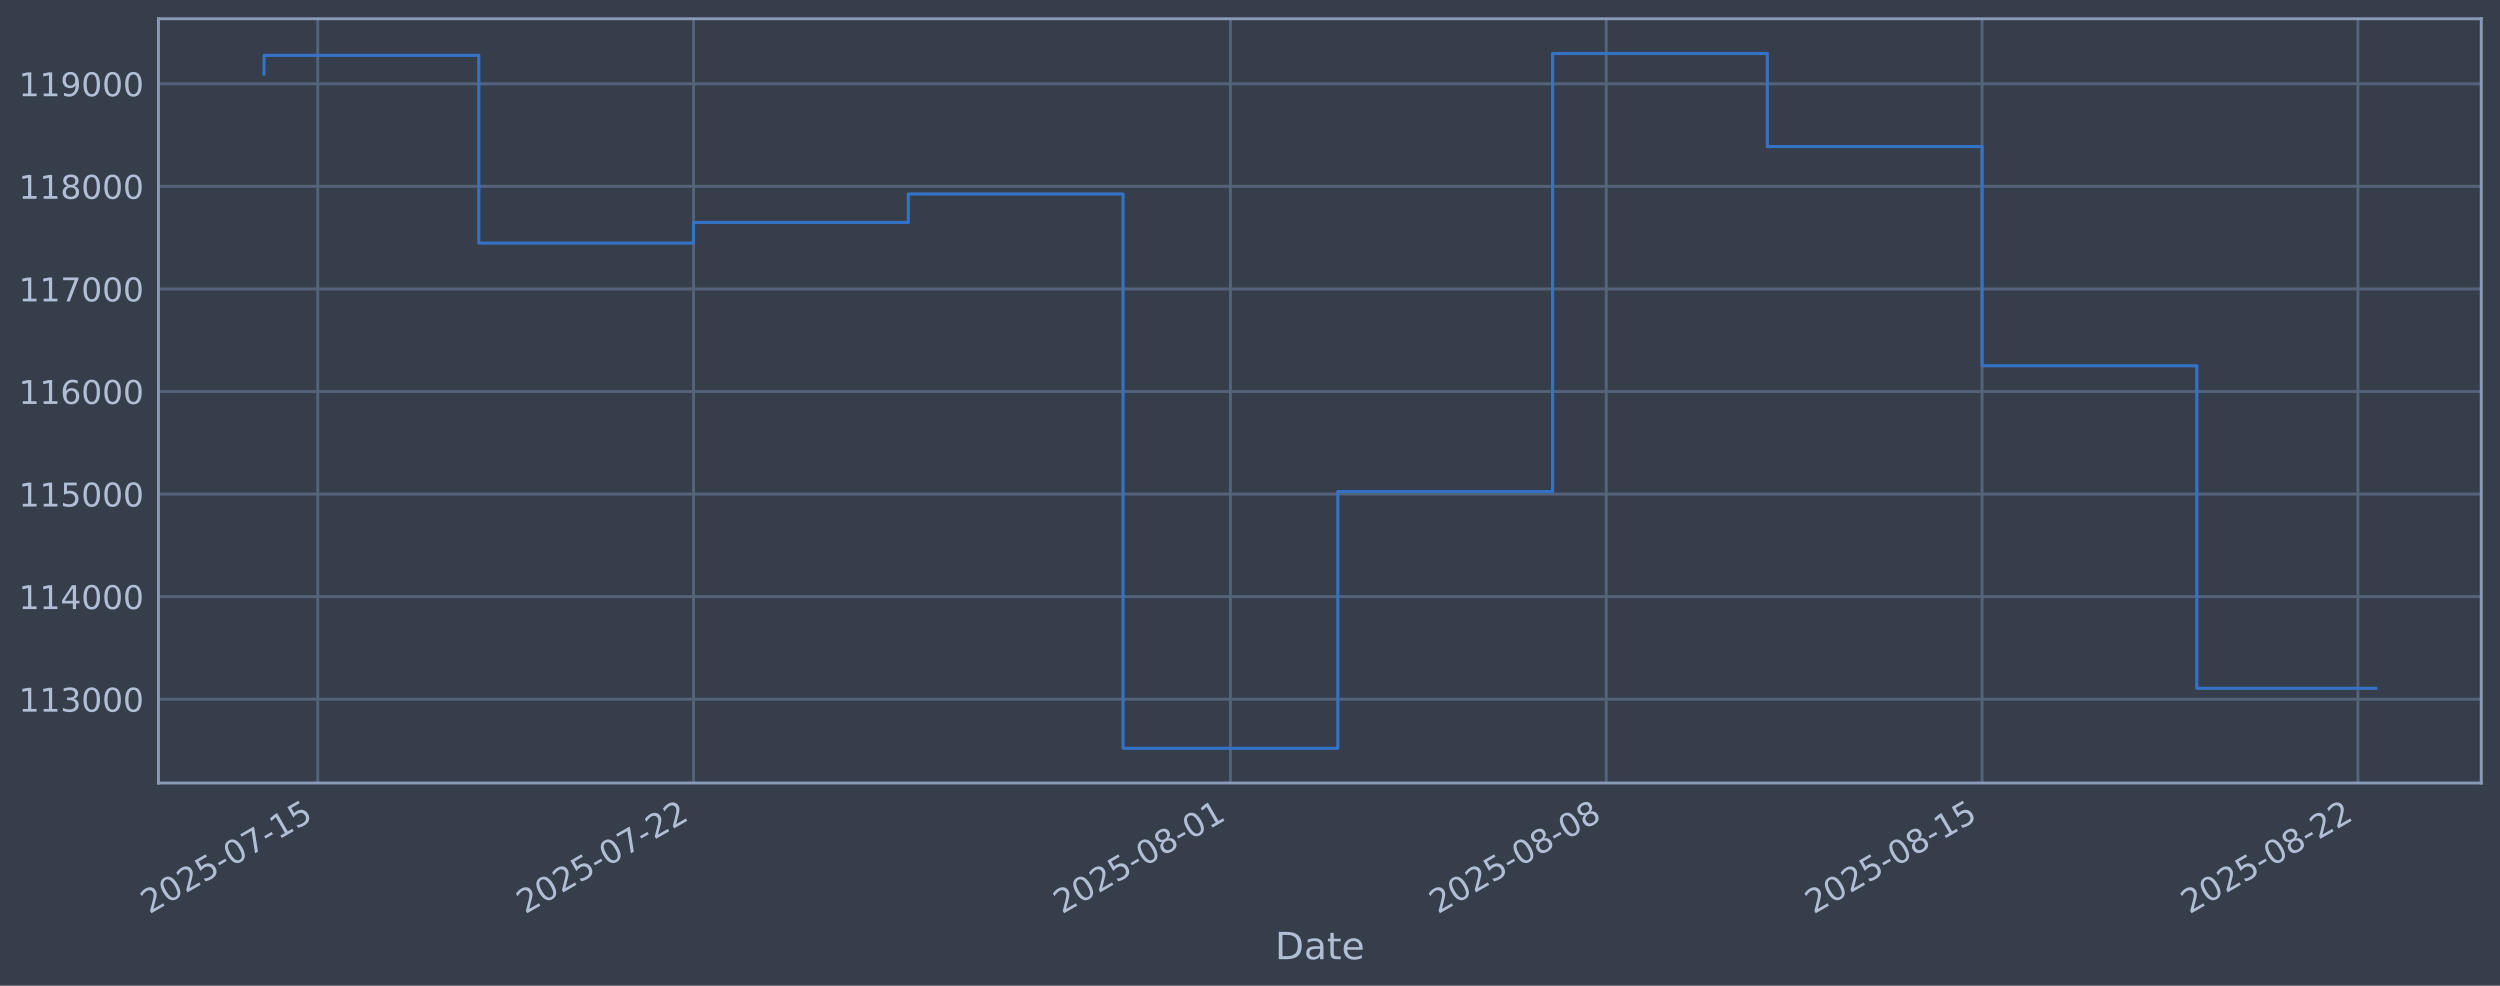
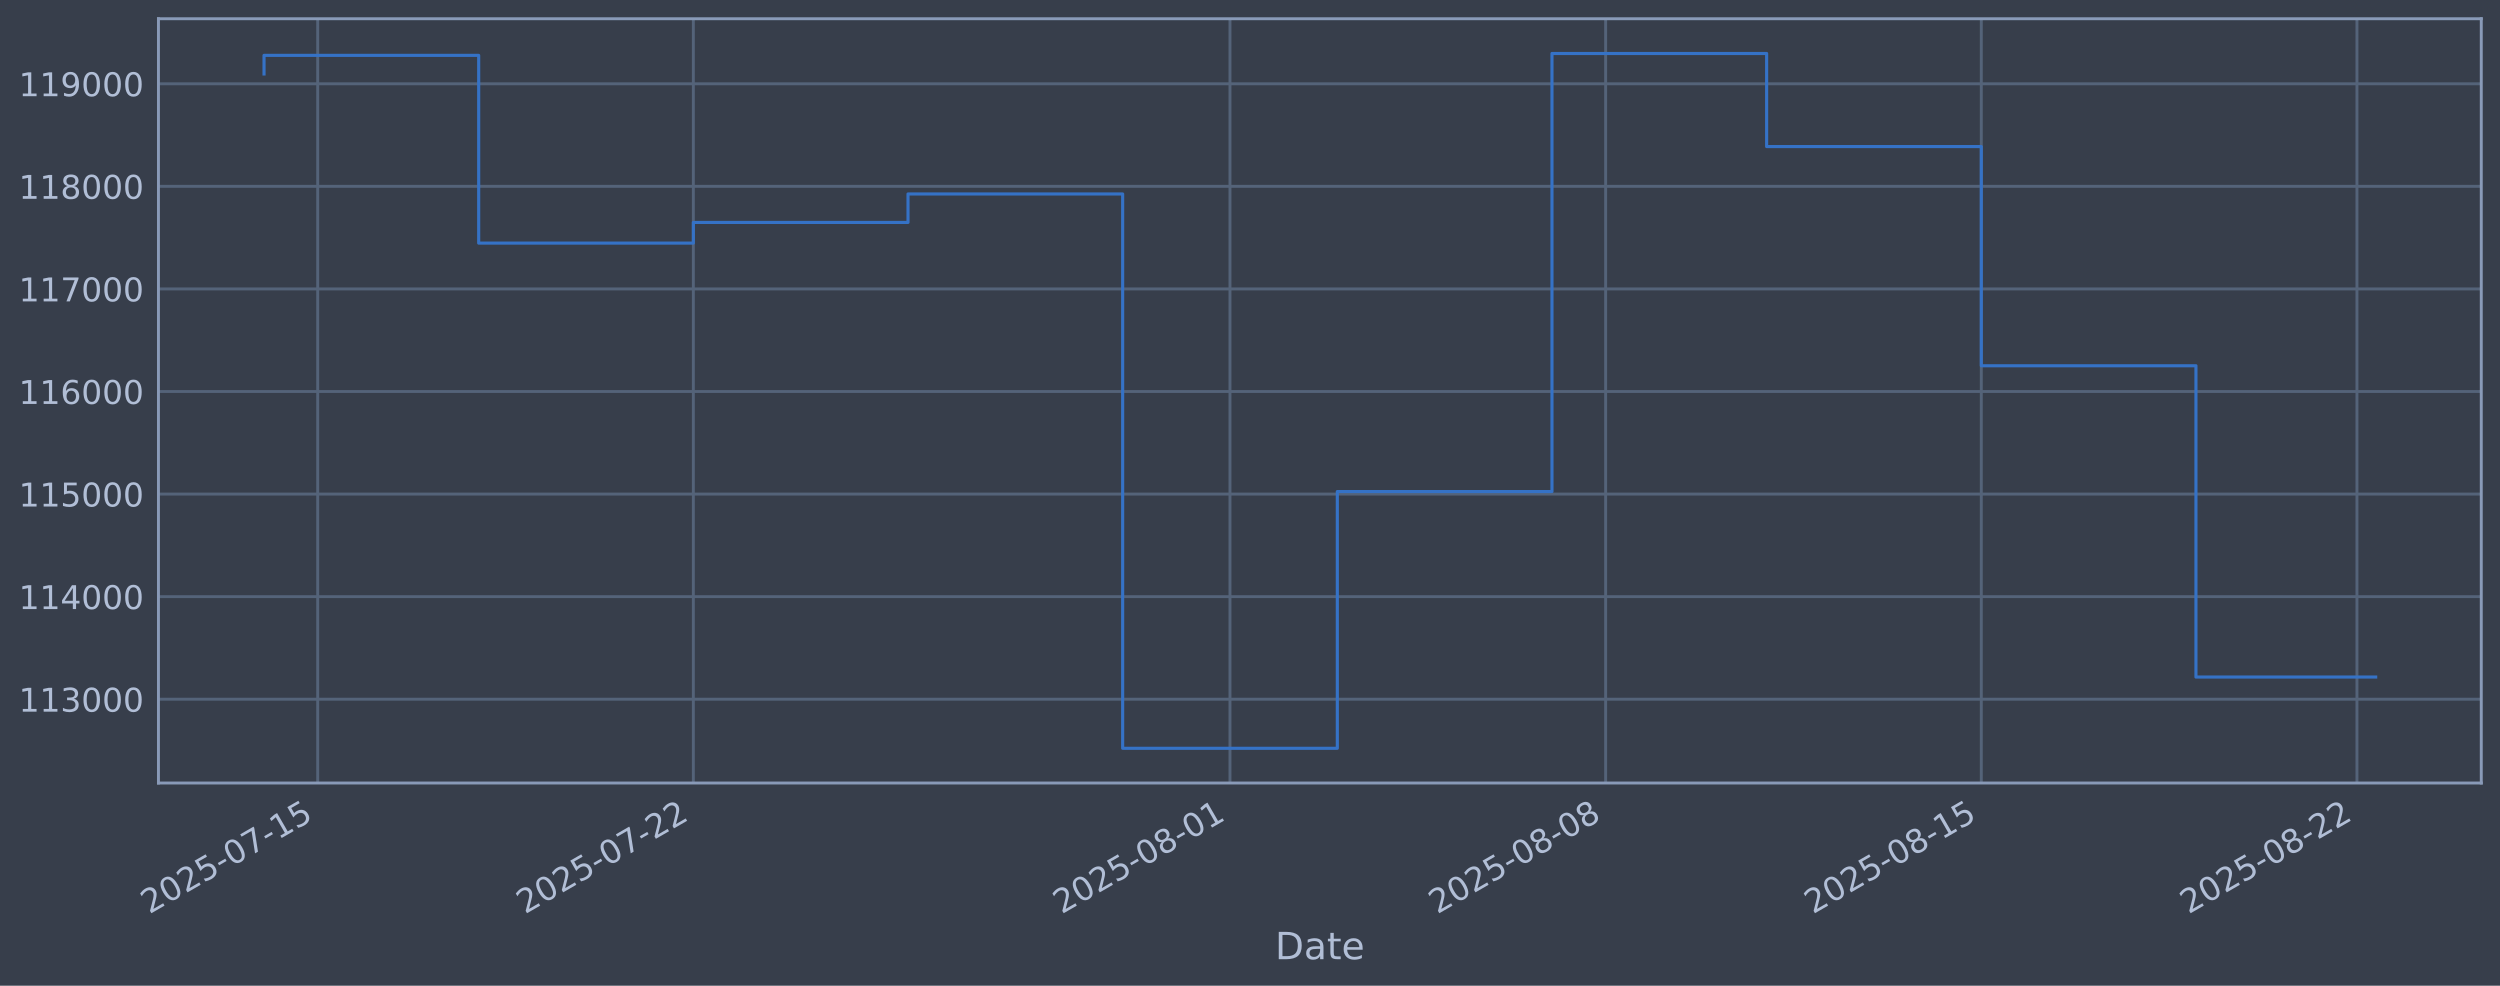
<svg xmlns="http://www.w3.org/2000/svg" xmlns:xlink="http://www.w3.org/1999/xlink" width="960.9pt" height="378.87pt" viewBox="0 0 960.9 378.87" version="1.1">
  <defs>
    <style type="text/css">*{stroke-linejoin: round; stroke-linecap: butt}</style>
  </defs>
  <g id="figure_1">
    <g id="patch_1">
      <path d="M 0 378.87  L 960.9 378.87  L 960.9 0  L 0 0  z " style="fill: #373e4b" />
    </g>
    <g id="axes_1">
      <g id="patch_2">
        <path d="M 60.901 300.96  L 953.701 300.96  L 953.701 7.2  L 60.901 7.2  z " style="fill: #373e4b" />
      </g>
      <g id="matplotlib.axis_1">
        <g id="xtick_1">
          <g id="line2d_1">
-             <path d="M 122.118 300.96  L 122.118 7.2  " clip-path="url(#p59c3a17d88)" style="fill: none; stroke: #546379; stroke-width: 1.12; stroke-linecap: square" />
+             <path d="M 122.109 300.96  L 122.109 7.2  " clip-path="url(#p062824a36f)" style="fill: none; stroke: #546379; stroke-width: 1.12; stroke-linecap: square" />
          </g>
          <g id="line2d_2" />
          <g id="text_1">
-             <g style="fill: #b1bed6" transform="translate(57.39269 351.4642) rotate(-30) scale(0.126 -0.126)">
+             <g style="fill: #b1bed6" transform="translate(57.38328 351.4642) rotate(-30) scale(0.126 -0.126)">
              <defs>
                <path id="DejaVuSans-32" d="M 1228 531  L 3431 531  L 3431 0  L 469 0  L 469 531  Q 828 903 1448 1529  Q 2069 2156 2228 2338  Q 2531 2678 2651 2914  Q 2772 3150 2772 3378  Q 2772 3750 2511 3984  Q 2250 4219 1831 4219  Q 1534 4219 1204 4116  Q 875 4013 500 3803  L 500 4441  Q 881 4594 1212 4672  Q 1544 4750 1819 4750  Q 2544 4750 2975 4387  Q 3406 4025 3406 3419  Q 3406 3131 3298 2873  Q 3191 2616 2906 2266  Q 2828 2175 2409 1742  Q 1991 1309 1228 531  z " transform="scale(0.015625)" />
                <path id="DejaVuSans-30" d="M 2034 4250  Q 1547 4250 1301 3770  Q 1056 3291 1056 2328  Q 1056 1369 1301 889  Q 1547 409 2034 409  Q 2525 409 2770 889  Q 3016 1369 3016 2328  Q 3016 3291 2770 3770  Q 2525 4250 2034 4250  z M 2034 4750  Q 2819 4750 3233 4129  Q 3647 3509 3647 2328  Q 3647 1150 3233 529  Q 2819 -91 2034 -91  Q 1250 -91 836 529  Q 422 1150 422 2328  Q 422 3509 836 4129  Q 1250 4750 2034 4750  z " transform="scale(0.015625)" />
                <path id="DejaVuSans-35" d="M 691 4666  L 3169 4666  L 3169 4134  L 1269 4134  L 1269 2991  Q 1406 3038 1543 3061  Q 1681 3084 1819 3084  Q 2600 3084 3056 2656  Q 3513 2228 3513 1497  Q 3513 744 3044 326  Q 2575 -91 1722 -91  Q 1428 -91 1123 -41  Q 819 9 494 109  L 494 744  Q 775 591 1075 516  Q 1375 441 1709 441  Q 2250 441 2565 725  Q 2881 1009 2881 1497  Q 2881 1984 2565 2268  Q 2250 2553 1709 2553  Q 1456 2553 1204 2497  Q 953 2441 691 2322  L 691 4666  z " transform="scale(0.015625)" />
                <path id="DejaVuSans-2d" d="M 313 2009  L 1997 2009  L 1997 1497  L 313 1497  L 313 2009  z " transform="scale(0.015625)" />
                <path id="DejaVuSans-37" d="M 525 4666  L 3525 4666  L 3525 4397  L 1831 0  L 1172 0  L 2766 4134  L 525 4134  L 525 4666  z " transform="scale(0.015625)" />
                <path id="DejaVuSans-31" d="M 794 531  L 1825 531  L 1825 4091  L 703 3866  L 703 4441  L 1819 4666  L 2450 4666  L 2450 531  L 3481 531  L 3481 0  L 794 0  L 794 531  z " transform="scale(0.015625)" />
              </defs>
              <use xlink:href="#DejaVuSans-32" />
              <use xlink:href="#DejaVuSans-30" transform="translate(63.62305 0)" />
              <use xlink:href="#DejaVuSans-32" transform="translate(127.2461 0)" />
              <use xlink:href="#DejaVuSans-35" transform="translate(190.8691 0)" />
              <use xlink:href="#DejaVuSans-2d" transform="translate(254.4922 0)" />
              <use xlink:href="#DejaVuSans-30" transform="translate(290.5762 0)" />
              <use xlink:href="#DejaVuSans-37" transform="translate(354.1992 0)" />
              <use xlink:href="#DejaVuSans-2d" transform="translate(417.8223 0)" />
              <use xlink:href="#DejaVuSans-31" transform="translate(453.9062 0)" />
              <use xlink:href="#DejaVuSans-35" transform="translate(517.5293 0)" />
            </g>
          </g>
        </g>
        <g id="xtick_2">
          <g id="line2d_3">
-             <path d="M 266.569 300.96  L 266.569 7.2  " clip-path="url(#p59c3a17d88)" style="fill: none; stroke: #546379; stroke-width: 1.12; stroke-linecap: square" />
+             <path d="M 266.494 300.96  L 266.494 7.2  " clip-path="url(#p062824a36f)" style="fill: none; stroke: #546379; stroke-width: 1.12; stroke-linecap: square" />
          </g>
          <g id="line2d_4" />
          <g id="text_2">
-             <g style="fill: #b1bed6" transform="translate(201.8439 351.4642) rotate(-30) scale(0.126 -0.126)">
+             <g style="fill: #b1bed6" transform="translate(201.7685 351.4642) rotate(-30) scale(0.126 -0.126)">
              <use xlink:href="#DejaVuSans-32" />
              <use xlink:href="#DejaVuSans-30" transform="translate(63.62305 0)" />
              <use xlink:href="#DejaVuSans-32" transform="translate(127.2461 0)" />
              <use xlink:href="#DejaVuSans-35" transform="translate(190.8691 0)" />
              <use xlink:href="#DejaVuSans-2d" transform="translate(254.4922 0)" />
              <use xlink:href="#DejaVuSans-30" transform="translate(290.5762 0)" />
              <use xlink:href="#DejaVuSans-37" transform="translate(354.1992 0)" />
              <use xlink:href="#DejaVuSans-2d" transform="translate(417.8223 0)" />
              <use xlink:href="#DejaVuSans-32" transform="translate(453.9062 0)" />
              <use xlink:href="#DejaVuSans-32" transform="translate(517.5293 0)" />
            </g>
          </g>
        </g>
        <g id="xtick_3">
          <g id="line2d_5">
-             <path d="M 472.928 300.96  L 472.928 7.2  " clip-path="url(#p59c3a17d88)" style="fill: none; stroke: #546379; stroke-width: 1.12; stroke-linecap: square" />
+             <path d="M 472.759 300.96  L 472.759 7.2  " clip-path="url(#p062824a36f)" style="fill: none; stroke: #546379; stroke-width: 1.12; stroke-linecap: square" />
          </g>
          <g id="line2d_6" />
          <g id="text_3">
-             <g style="fill: #b1bed6" transform="translate(408.2027 351.4642) rotate(-30) scale(0.126 -0.126)">
+             <g style="fill: #b1bed6" transform="translate(408.0332 351.4642) rotate(-30) scale(0.126 -0.126)">
              <defs>
                <path id="DejaVuSans-38" d="M 2034 2216  Q 1584 2216 1326 1975  Q 1069 1734 1069 1313  Q 1069 891 1326 650  Q 1584 409 2034 409  Q 2484 409 2743 651  Q 3003 894 3003 1313  Q 3003 1734 2745 1975  Q 2488 2216 2034 2216  z M 1403 2484  Q 997 2584 770 2862  Q 544 3141 544 3541  Q 544 4100 942 4425  Q 1341 4750 2034 4750  Q 2731 4750 3128 4425  Q 3525 4100 3525 3541  Q 3525 3141 3298 2862  Q 3072 2584 2669 2484  Q 3125 2378 3379 2068  Q 3634 1759 3634 1313  Q 3634 634 3220 271  Q 2806 -91 2034 -91  Q 1263 -91 848 271  Q 434 634 434 1313  Q 434 1759 690 2068  Q 947 2378 1403 2484  z M 1172 3481  Q 1172 3119 1398 2916  Q 1625 2713 2034 2713  Q 2441 2713 2670 2916  Q 2900 3119 2900 3481  Q 2900 3844 2670 4047  Q 2441 4250 2034 4250  Q 1625 4250 1398 4047  Q 1172 3844 1172 3481  z " transform="scale(0.015625)" />
              </defs>
              <use xlink:href="#DejaVuSans-32" />
              <use xlink:href="#DejaVuSans-30" transform="translate(63.62305 0)" />
              <use xlink:href="#DejaVuSans-32" transform="translate(127.2461 0)" />
              <use xlink:href="#DejaVuSans-35" transform="translate(190.8691 0)" />
              <use xlink:href="#DejaVuSans-2d" transform="translate(254.4922 0)" />
              <use xlink:href="#DejaVuSans-30" transform="translate(290.5762 0)" />
              <use xlink:href="#DejaVuSans-38" transform="translate(354.1992 0)" />
              <use xlink:href="#DejaVuSans-2d" transform="translate(417.8223 0)" />
              <use xlink:href="#DejaVuSans-30" transform="translate(453.9062 0)" />
              <use xlink:href="#DejaVuSans-31" transform="translate(517.5293 0)" />
            </g>
          </g>
        </g>
        <g id="xtick_4">
          <g id="line2d_7">
-             <path d="M 617.379 300.96  L 617.379 7.2  " clip-path="url(#p59c3a17d88)" style="fill: none; stroke: #546379; stroke-width: 1.12; stroke-linecap: square" />
+             <path d="M 617.144 300.96  L 617.144 7.2  " clip-path="url(#p062824a36f)" style="fill: none; stroke: #546379; stroke-width: 1.12; stroke-linecap: square" />
          </g>
          <g id="line2d_8" />
          <g id="text_4">
-             <g style="fill: #b1bed6" transform="translate(552.6538 351.4642) rotate(-30) scale(0.126 -0.126)">
+             <g style="fill: #b1bed6" transform="translate(552.4185 351.4642) rotate(-30) scale(0.126 -0.126)">
              <use xlink:href="#DejaVuSans-32" />
              <use xlink:href="#DejaVuSans-30" transform="translate(63.62305 0)" />
              <use xlink:href="#DejaVuSans-32" transform="translate(127.2461 0)" />
              <use xlink:href="#DejaVuSans-35" transform="translate(190.8691 0)" />
              <use xlink:href="#DejaVuSans-2d" transform="translate(254.4922 0)" />
              <use xlink:href="#DejaVuSans-30" transform="translate(290.5762 0)" />
              <use xlink:href="#DejaVuSans-38" transform="translate(354.1992 0)" />
              <use xlink:href="#DejaVuSans-2d" transform="translate(417.8223 0)" />
              <use xlink:href="#DejaVuSans-30" transform="translate(453.9062 0)" />
              <use xlink:href="#DejaVuSans-38" transform="translate(517.5293 0)" />
            </g>
          </g>
        </g>
        <g id="xtick_5">
          <g id="line2d_9">
-             <path d="M 761.83 300.96  L 761.83 7.2  " clip-path="url(#p59c3a17d88)" style="fill: none; stroke: #546379; stroke-width: 1.12; stroke-linecap: square" />
+             <path d="M 761.529 300.96  L 761.529 7.2  " clip-path="url(#p062824a36f)" style="fill: none; stroke: #546379; stroke-width: 1.12; stroke-linecap: square" />
          </g>
          <g id="line2d_10" />
          <g id="text_5">
-             <g style="fill: #b1bed6" transform="translate(697.105 351.4642) rotate(-30) scale(0.126 -0.126)">
+             <g style="fill: #b1bed6" transform="translate(696.8037 351.4642) rotate(-30) scale(0.126 -0.126)">
              <use xlink:href="#DejaVuSans-32" />
              <use xlink:href="#DejaVuSans-30" transform="translate(63.62305 0)" />
              <use xlink:href="#DejaVuSans-32" transform="translate(127.2461 0)" />
              <use xlink:href="#DejaVuSans-35" transform="translate(190.8691 0)" />
              <use xlink:href="#DejaVuSans-2d" transform="translate(254.4922 0)" />
              <use xlink:href="#DejaVuSans-30" transform="translate(290.5762 0)" />
              <use xlink:href="#DejaVuSans-38" transform="translate(354.1992 0)" />
              <use xlink:href="#DejaVuSans-2d" transform="translate(417.8223 0)" />
              <use xlink:href="#DejaVuSans-31" transform="translate(453.9062 0)" />
              <use xlink:href="#DejaVuSans-35" transform="translate(517.5293 0)" />
            </g>
          </g>
        </g>
        <g id="xtick_6">
          <g id="line2d_11">
-             <path d="M 906.282 300.96  L 906.282 7.2  " clip-path="url(#p59c3a17d88)" style="fill: none; stroke: #546379; stroke-width: 1.12; stroke-linecap: square" />
+             <path d="M 905.915 300.96  L 905.915 7.2  " clip-path="url(#p062824a36f)" style="fill: none; stroke: #546379; stroke-width: 1.12; stroke-linecap: square" />
          </g>
          <g id="line2d_12" />
          <g id="text_6">
-             <g style="fill: #b1bed6" transform="translate(841.5561 351.4642) rotate(-30) scale(0.126 -0.126)">
+             <g style="fill: #b1bed6" transform="translate(841.189 351.4642) rotate(-30) scale(0.126 -0.126)">
              <use xlink:href="#DejaVuSans-32" />
              <use xlink:href="#DejaVuSans-30" transform="translate(63.62305 0)" />
              <use xlink:href="#DejaVuSans-32" transform="translate(127.2461 0)" />
              <use xlink:href="#DejaVuSans-35" transform="translate(190.8691 0)" />
              <use xlink:href="#DejaVuSans-2d" transform="translate(254.4922 0)" />
              <use xlink:href="#DejaVuSans-30" transform="translate(290.5762 0)" />
              <use xlink:href="#DejaVuSans-38" transform="translate(354.1992 0)" />
              <use xlink:href="#DejaVuSans-2d" transform="translate(417.8223 0)" />
              <use xlink:href="#DejaVuSans-32" transform="translate(453.9062 0)" />
              <use xlink:href="#DejaVuSans-32" transform="translate(517.5293 0)" />
            </g>
          </g>
        </g>
        <g id="text_7">
          <g style="fill: #b1bed6" transform="translate(490.0914 368.6753) scale(0.144 -0.144)">
            <defs>
              <path id="DejaVuSans-44" d="M 1259 4147  L 1259 519  L 2022 519  Q 2988 519 3436 956  Q 3884 1394 3884 2338  Q 3884 3275 3436 3711  Q 2988 4147 2022 4147  L 1259 4147  z M 628 4666  L 1925 4666  Q 3281 4666 3915 4102  Q 4550 3538 4550 2338  Q 4550 1131 3912 565  Q 3275 0 1925 0  L 628 0  L 628 4666  z " transform="scale(0.015625)" />
              <path id="DejaVuSans-61" d="M 2194 1759  Q 1497 1759 1228 1600  Q 959 1441 959 1056  Q 959 750 1161 570  Q 1363 391 1709 391  Q 2188 391 2477 730  Q 2766 1069 2766 1631  L 2766 1759  L 2194 1759  z M 3341 1997  L 3341 0  L 2766 0  L 2766 531  Q 2569 213 2275 61  Q 1981 -91 1556 -91  Q 1019 -91 701 211  Q 384 513 384 1019  Q 384 1609 779 1909  Q 1175 2209 1959 2209  L 2766 2209  L 2766 2266  Q 2766 2663 2505 2880  Q 2244 3097 1772 3097  Q 1472 3097 1187 3025  Q 903 2953 641 2809  L 641 3341  Q 956 3463 1253 3523  Q 1550 3584 1831 3584  Q 2591 3584 2966 3190  Q 3341 2797 3341 1997  z " transform="scale(0.015625)" />
              <path id="DejaVuSans-74" d="M 1172 4494  L 1172 3500  L 2356 3500  L 2356 3053  L 1172 3053  L 1172 1153  Q 1172 725 1289 603  Q 1406 481 1766 481  L 2356 481  L 2356 0  L 1766 0  Q 1100 0 847 248  Q 594 497 594 1153  L 594 3053  L 172 3053  L 172 3500  L 594 3500  L 594 4494  L 1172 4494  z " transform="scale(0.015625)" />
              <path id="DejaVuSans-65" d="M 3597 1894  L 3597 1613  L 953 1613  Q 991 1019 1311 708  Q 1631 397 2203 397  Q 2534 397 2845 478  Q 3156 559 3463 722  L 3463 178  Q 3153 47 2828 -22  Q 2503 -91 2169 -91  Q 1331 -91 842 396  Q 353 884 353 1716  Q 353 2575 817 3079  Q 1281 3584 2069 3584  Q 2775 3584 3186 3129  Q 3597 2675 3597 1894  z M 3022 2063  Q 3016 2534 2758 2815  Q 2500 3097 2075 3097  Q 1594 3097 1305 2825  Q 1016 2553 972 2059  L 3022 2063  z " transform="scale(0.015625)" />
            </defs>
            <use xlink:href="#DejaVuSans-44" />
            <use xlink:href="#DejaVuSans-61" transform="translate(77.00195 0)" />
            <use xlink:href="#DejaVuSans-74" transform="translate(138.2812 0)" />
            <use xlink:href="#DejaVuSans-65" transform="translate(177.4902 0)" />
          </g>
        </g>
      </g>
      <g id="matplotlib.axis_2">
        <g id="ytick_1">
          <g id="line2d_13">
-             <path d="M 60.901 268.75  L 953.701 268.75  " clip-path="url(#p59c3a17d88)" style="fill: none; stroke: #546379; stroke-width: 1.12; stroke-linecap: square" />
+             <path d="M 60.901 268.75  L 953.701 268.75  " clip-path="url(#p062824a36f)" style="fill: none; stroke: #546379; stroke-width: 1.12; stroke-linecap: square" />
          </g>
          <g id="line2d_14" />
          <g id="text_8">
            <g style="fill: #b1bed6" transform="translate(7.2 273.5373) scale(0.126 -0.126)">
              <defs>
                <path id="DejaVuSans-33" d="M 2597 2516  Q 3050 2419 3304 2112  Q 3559 1806 3559 1356  Q 3559 666 3084 287  Q 2609 -91 1734 -91  Q 1441 -91 1130 -33  Q 819 25 488 141  L 488 750  Q 750 597 1062 519  Q 1375 441 1716 441  Q 2309 441 2620 675  Q 2931 909 2931 1356  Q 2931 1769 2642 2001  Q 2353 2234 1838 2234  L 1294 2234  L 1294 2753  L 1863 2753  Q 2328 2753 2575 2939  Q 2822 3125 2822 3475  Q 2822 3834 2567 4026  Q 2313 4219 1838 4219  Q 1578 4219 1281 4162  Q 984 4106 628 3988  L 628 4550  Q 988 4650 1302 4700  Q 1616 4750 1894 4750  Q 2613 4750 3031 4423  Q 3450 4097 3450 3541  Q 3450 3153 3228 2886  Q 3006 2619 2597 2516  z " transform="scale(0.015625)" />
              </defs>
              <use xlink:href="#DejaVuSans-31" />
              <use xlink:href="#DejaVuSans-31" transform="translate(63.62305 0)" />
              <use xlink:href="#DejaVuSans-33" transform="translate(127.2461 0)" />
              <use xlink:href="#DejaVuSans-30" transform="translate(190.8691 0)" />
              <use xlink:href="#DejaVuSans-30" transform="translate(254.4922 0)" />
              <use xlink:href="#DejaVuSans-30" transform="translate(318.1152 0)" />
            </g>
          </g>
        </g>
        <g id="ytick_2">
          <g id="line2d_15">
-             <path d="M 60.901 229.325  L 953.701 229.325  " clip-path="url(#p59c3a17d88)" style="fill: none; stroke: #546379; stroke-width: 1.12; stroke-linecap: square" />
+             <path d="M 60.901 229.325  L 953.701 229.325  " clip-path="url(#p062824a36f)" style="fill: none; stroke: #546379; stroke-width: 1.12; stroke-linecap: square" />
          </g>
          <g id="line2d_16" />
          <g id="text_9">
            <g style="fill: #b1bed6" transform="translate(7.2 234.1122) scale(0.126 -0.126)">
              <defs>
                <path id="DejaVuSans-34" d="M 2419 4116  L 825 1625  L 2419 1625  L 2419 4116  z M 2253 4666  L 3047 4666  L 3047 1625  L 3713 1625  L 3713 1100  L 3047 1100  L 3047 0  L 2419 0  L 2419 1100  L 313 1100  L 313 1709  L 2253 4666  z " transform="scale(0.015625)" />
              </defs>
              <use xlink:href="#DejaVuSans-31" />
              <use xlink:href="#DejaVuSans-31" transform="translate(63.62305 0)" />
              <use xlink:href="#DejaVuSans-34" transform="translate(127.2461 0)" />
              <use xlink:href="#DejaVuSans-30" transform="translate(190.8691 0)" />
              <use xlink:href="#DejaVuSans-30" transform="translate(254.4922 0)" />
              <use xlink:href="#DejaVuSans-30" transform="translate(318.1152 0)" />
            </g>
          </g>
        </g>
        <g id="ytick_3">
          <g id="line2d_17">
-             <path d="M 60.901 189.9  L 953.701 189.9  " clip-path="url(#p59c3a17d88)" style="fill: none; stroke: #546379; stroke-width: 1.12; stroke-linecap: square" />
+             <path d="M 60.901 189.9  L 953.701 189.9  " clip-path="url(#p062824a36f)" style="fill: none; stroke: #546379; stroke-width: 1.12; stroke-linecap: square" />
          </g>
          <g id="line2d_18" />
          <g id="text_10">
            <g style="fill: #b1bed6" transform="translate(7.2 194.6871) scale(0.126 -0.126)">
              <use xlink:href="#DejaVuSans-31" />
              <use xlink:href="#DejaVuSans-31" transform="translate(63.62305 0)" />
              <use xlink:href="#DejaVuSans-35" transform="translate(127.2461 0)" />
              <use xlink:href="#DejaVuSans-30" transform="translate(190.8691 0)" />
              <use xlink:href="#DejaVuSans-30" transform="translate(254.4922 0)" />
              <use xlink:href="#DejaVuSans-30" transform="translate(318.1152 0)" />
            </g>
          </g>
        </g>
        <g id="ytick_4">
          <g id="line2d_19">
-             <path d="M 60.901 150.475  L 953.701 150.475  " clip-path="url(#p59c3a17d88)" style="fill: none; stroke: #546379; stroke-width: 1.12; stroke-linecap: square" />
+             <path d="M 60.901 150.475  L 953.701 150.475  " clip-path="url(#p062824a36f)" style="fill: none; stroke: #546379; stroke-width: 1.12; stroke-linecap: square" />
          </g>
          <g id="line2d_20" />
          <g id="text_11">
            <g style="fill: #b1bed6" transform="translate(7.2 155.262) scale(0.126 -0.126)">
              <defs>
                <path id="DejaVuSans-36" d="M 2113 2584  Q 1688 2584 1439 2293  Q 1191 2003 1191 1497  Q 1191 994 1439 701  Q 1688 409 2113 409  Q 2538 409 2786 701  Q 3034 994 3034 1497  Q 3034 2003 2786 2293  Q 2538 2584 2113 2584  z M 3366 4563  L 3366 3988  Q 3128 4100 2886 4159  Q 2644 4219 2406 4219  Q 1781 4219 1451 3797  Q 1122 3375 1075 2522  Q 1259 2794 1537 2939  Q 1816 3084 2150 3084  Q 2853 3084 3261 2657  Q 3669 2231 3669 1497  Q 3669 778 3244 343  Q 2819 -91 2113 -91  Q 1303 -91 875 529  Q 447 1150 447 2328  Q 447 3434 972 4092  Q 1497 4750 2381 4750  Q 2619 4750 2861 4703  Q 3103 4656 3366 4563  z " transform="scale(0.015625)" />
              </defs>
              <use xlink:href="#DejaVuSans-31" />
              <use xlink:href="#DejaVuSans-31" transform="translate(63.62305 0)" />
              <use xlink:href="#DejaVuSans-36" transform="translate(127.2461 0)" />
              <use xlink:href="#DejaVuSans-30" transform="translate(190.8691 0)" />
              <use xlink:href="#DejaVuSans-30" transform="translate(254.4922 0)" />
              <use xlink:href="#DejaVuSans-30" transform="translate(318.1152 0)" />
            </g>
          </g>
        </g>
        <g id="ytick_5">
          <g id="line2d_21">
-             <path d="M 60.901 111.05  L 953.701 111.05  " clip-path="url(#p59c3a17d88)" style="fill: none; stroke: #546379; stroke-width: 1.12; stroke-linecap: square" />
+             <path d="M 60.901 111.05  L 953.701 111.05  " clip-path="url(#p062824a36f)" style="fill: none; stroke: #546379; stroke-width: 1.12; stroke-linecap: square" />
          </g>
          <g id="line2d_22" />
          <g id="text_12">
            <g style="fill: #b1bed6" transform="translate(7.2 115.8369) scale(0.126 -0.126)">
              <use xlink:href="#DejaVuSans-31" />
              <use xlink:href="#DejaVuSans-31" transform="translate(63.62305 0)" />
              <use xlink:href="#DejaVuSans-37" transform="translate(127.2461 0)" />
              <use xlink:href="#DejaVuSans-30" transform="translate(190.8691 0)" />
              <use xlink:href="#DejaVuSans-30" transform="translate(254.4922 0)" />
              <use xlink:href="#DejaVuSans-30" transform="translate(318.1152 0)" />
            </g>
          </g>
        </g>
        <g id="ytick_6">
          <g id="line2d_23">
-             <path d="M 60.901 71.625  L 953.701 71.625  " clip-path="url(#p59c3a17d88)" style="fill: none; stroke: #546379; stroke-width: 1.12; stroke-linecap: square" />
+             <path d="M 60.901 71.625  L 953.701 71.625  " clip-path="url(#p062824a36f)" style="fill: none; stroke: #546379; stroke-width: 1.12; stroke-linecap: square" />
          </g>
          <g id="line2d_24" />
          <g id="text_13">
            <g style="fill: #b1bed6" transform="translate(7.2 76.4118) scale(0.126 -0.126)">
              <use xlink:href="#DejaVuSans-31" />
              <use xlink:href="#DejaVuSans-31" transform="translate(63.62305 0)" />
              <use xlink:href="#DejaVuSans-38" transform="translate(127.2461 0)" />
              <use xlink:href="#DejaVuSans-30" transform="translate(190.8691 0)" />
              <use xlink:href="#DejaVuSans-30" transform="translate(254.4922 0)" />
              <use xlink:href="#DejaVuSans-30" transform="translate(318.1152 0)" />
            </g>
          </g>
        </g>
        <g id="ytick_7">
          <g id="line2d_25">
-             <path d="M 60.901 32.2  L 953.701 32.2  " clip-path="url(#p59c3a17d88)" style="fill: none; stroke: #546379; stroke-width: 1.12; stroke-linecap: square" />
+             <path d="M 60.901 32.2  L 953.701 32.2  " clip-path="url(#p062824a36f)" style="fill: none; stroke: #546379; stroke-width: 1.12; stroke-linecap: square" />
          </g>
          <g id="line2d_26" />
          <g id="text_14">
            <g style="fill: #b1bed6" transform="translate(7.2 36.9867) scale(0.126 -0.126)">
              <defs>
                <path id="DejaVuSans-39" d="M 703 97  L 703 672  Q 941 559 1184 500  Q 1428 441 1663 441  Q 2288 441 2617 861  Q 2947 1281 2994 2138  Q 2813 1869 2534 1725  Q 2256 1581 1919 1581  Q 1219 1581 811 2004  Q 403 2428 403 3163  Q 403 3881 828 4315  Q 1253 4750 1959 4750  Q 2769 4750 3195 4129  Q 3622 3509 3622 2328  Q 3622 1225 3098 567  Q 2575 -91 1691 -91  Q 1453 -91 1209 -44  Q 966 3 703 97  z M 1959 2075  Q 2384 2075 2632 2365  Q 2881 2656 2881 3163  Q 2881 3666 2632 3958  Q 2384 4250 1959 4250  Q 1534 4250 1286 3958  Q 1038 3666 1038 3163  Q 1038 2656 1286 2365  Q 1534 2075 1959 2075  z " transform="scale(0.015625)" />
              </defs>
              <use xlink:href="#DejaVuSans-31" />
              <use xlink:href="#DejaVuSans-31" transform="translate(63.62305 0)" />
              <use xlink:href="#DejaVuSans-39" transform="translate(127.2461 0)" />
              <use xlink:href="#DejaVuSans-30" transform="translate(190.8691 0)" />
              <use xlink:href="#DejaVuSans-30" transform="translate(254.4922 0)" />
              <use xlink:href="#DejaVuSans-30" transform="translate(318.1152 0)" />
            </g>
          </g>
        </g>
      </g>
      <g id="line2d_27">
-         <path d="M 101.482 28.439  L 101.482 21.285  L 184.026 21.285  L 184.026 93.435  L 266.569 93.435  L 266.569 85.489  L 349.113 85.489  L 349.113 74.56  L 431.656 74.56  L 431.656 287.607  L 514.2 287.607  L 514.2 188.936  L 596.743 188.936  L 596.743 20.553  L 679.287 20.553  L 679.287 56.332  L 761.83 56.332  L 761.83 140.575  L 844.374 140.575  L 844.374 264.554  L 913.119 264.554  " clip-path="url(#p59c3a17d88)" style="fill: none; stroke: #3572c6; stroke-width: 1.2; stroke-linecap: square" />
+         <path d="M 101.482 28.439  L 101.482 21.285  L 183.988 21.285  L 183.988 93.435  L 266.494 93.435  L 266.494 85.489  L 349 85.489  L 349 74.56  L 431.506 74.56  L 431.506 287.607  L 514.012 287.607  L 514.012 188.936  L 596.518 188.936  L 596.518 20.553  L 679.023 20.553  L 679.023 56.332  L 761.529 56.332  L 761.529 140.575  L 844.035 140.575  L 844.035 260.234  L 913.119 260.234  " clip-path="url(#p062824a36f)" style="fill: none; stroke: #3572c6; stroke-width: 1.2; stroke-linecap: square" />
      </g>
      <g id="patch_3">
        <path d="M 60.901 300.96  L 60.901 7.2  " style="fill: none; stroke: #899ab8; stroke-width: 1.12; stroke-linejoin: miter; stroke-linecap: square" />
      </g>
      <g id="patch_4">
        <path d="M 953.701 300.96  L 953.701 7.2  " style="fill: none; stroke: #899ab8; stroke-width: 1.12; stroke-linejoin: miter; stroke-linecap: square" />
      </g>
      <g id="patch_5">
        <path d="M 60.901 300.96  L 953.701 300.96  " style="fill: none; stroke: #899ab8; stroke-width: 1.12; stroke-linejoin: miter; stroke-linecap: square" />
      </g>
      <g id="patch_6">
        <path d="M 60.901 7.2  L 953.701 7.2  " style="fill: none; stroke: #899ab8; stroke-width: 1.12; stroke-linejoin: miter; stroke-linecap: square" />
      </g>
    </g>
  </g>
  <defs>
-     <clipPath id="p59c3a17d88">
+     <clipPath id="p062824a36f">
      <rect x="60.901" y="7.2" width="892.8" height="293.76" />
    </clipPath>
  </defs>
</svg>
